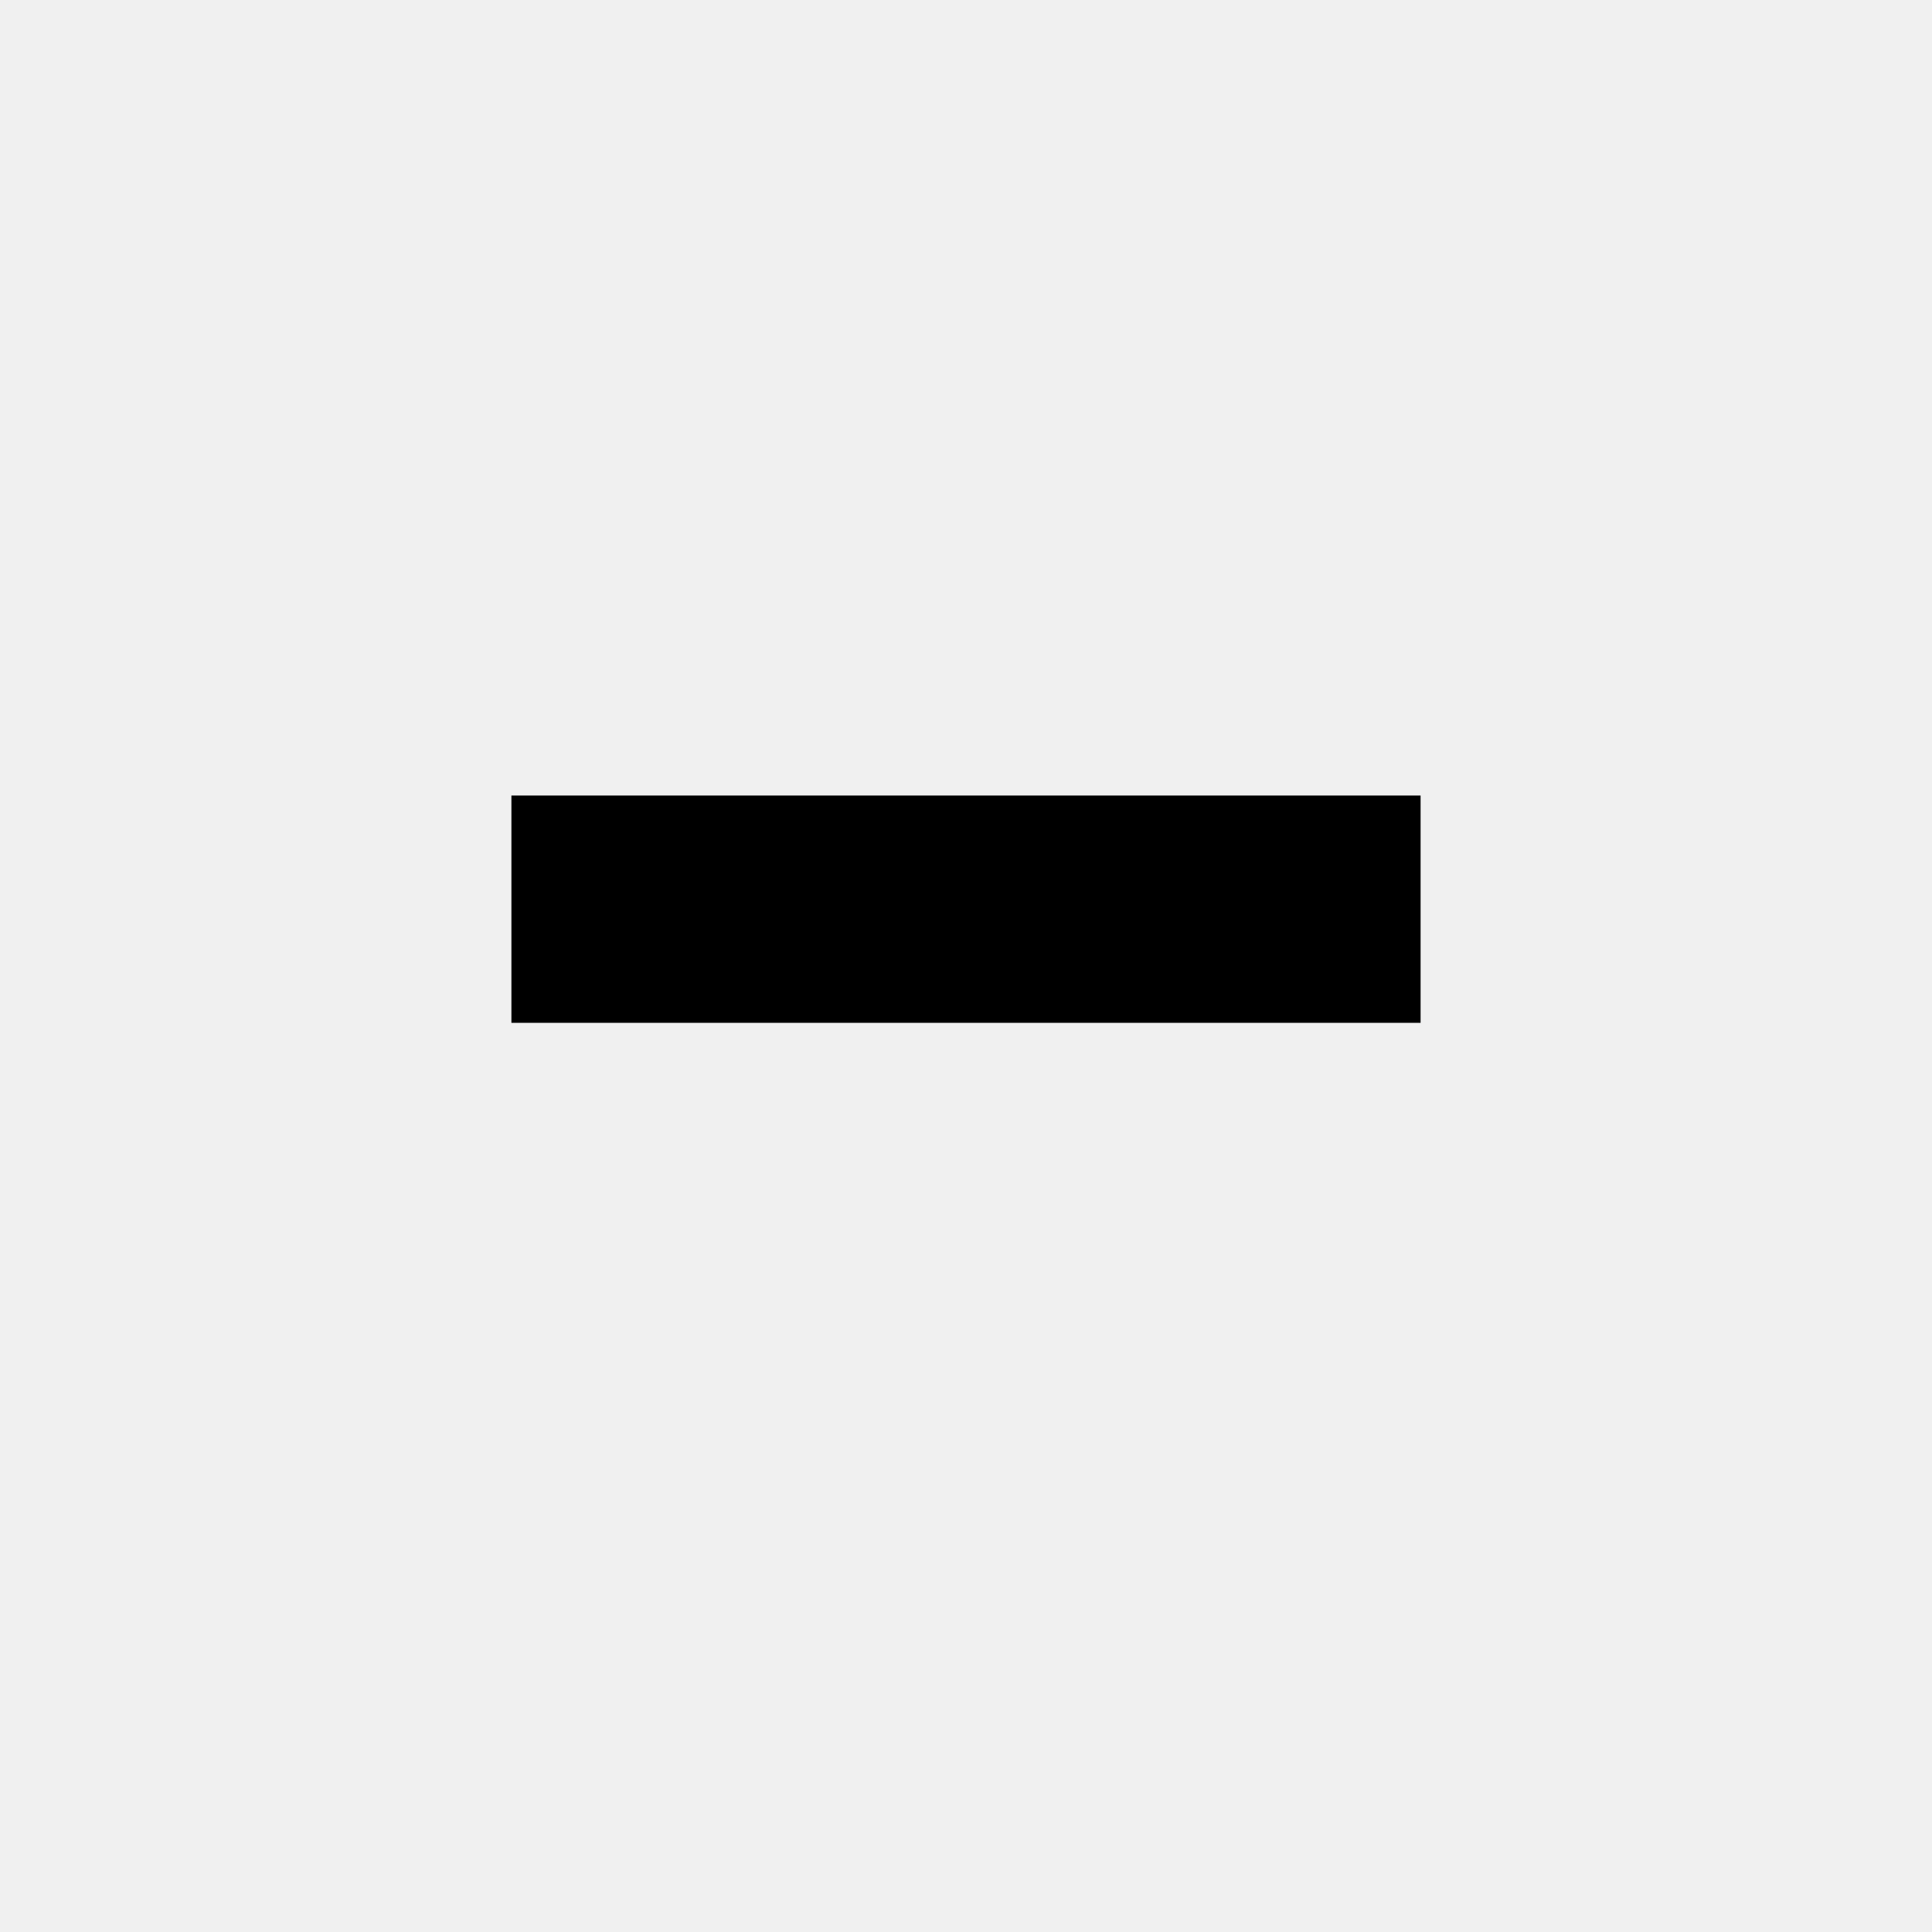
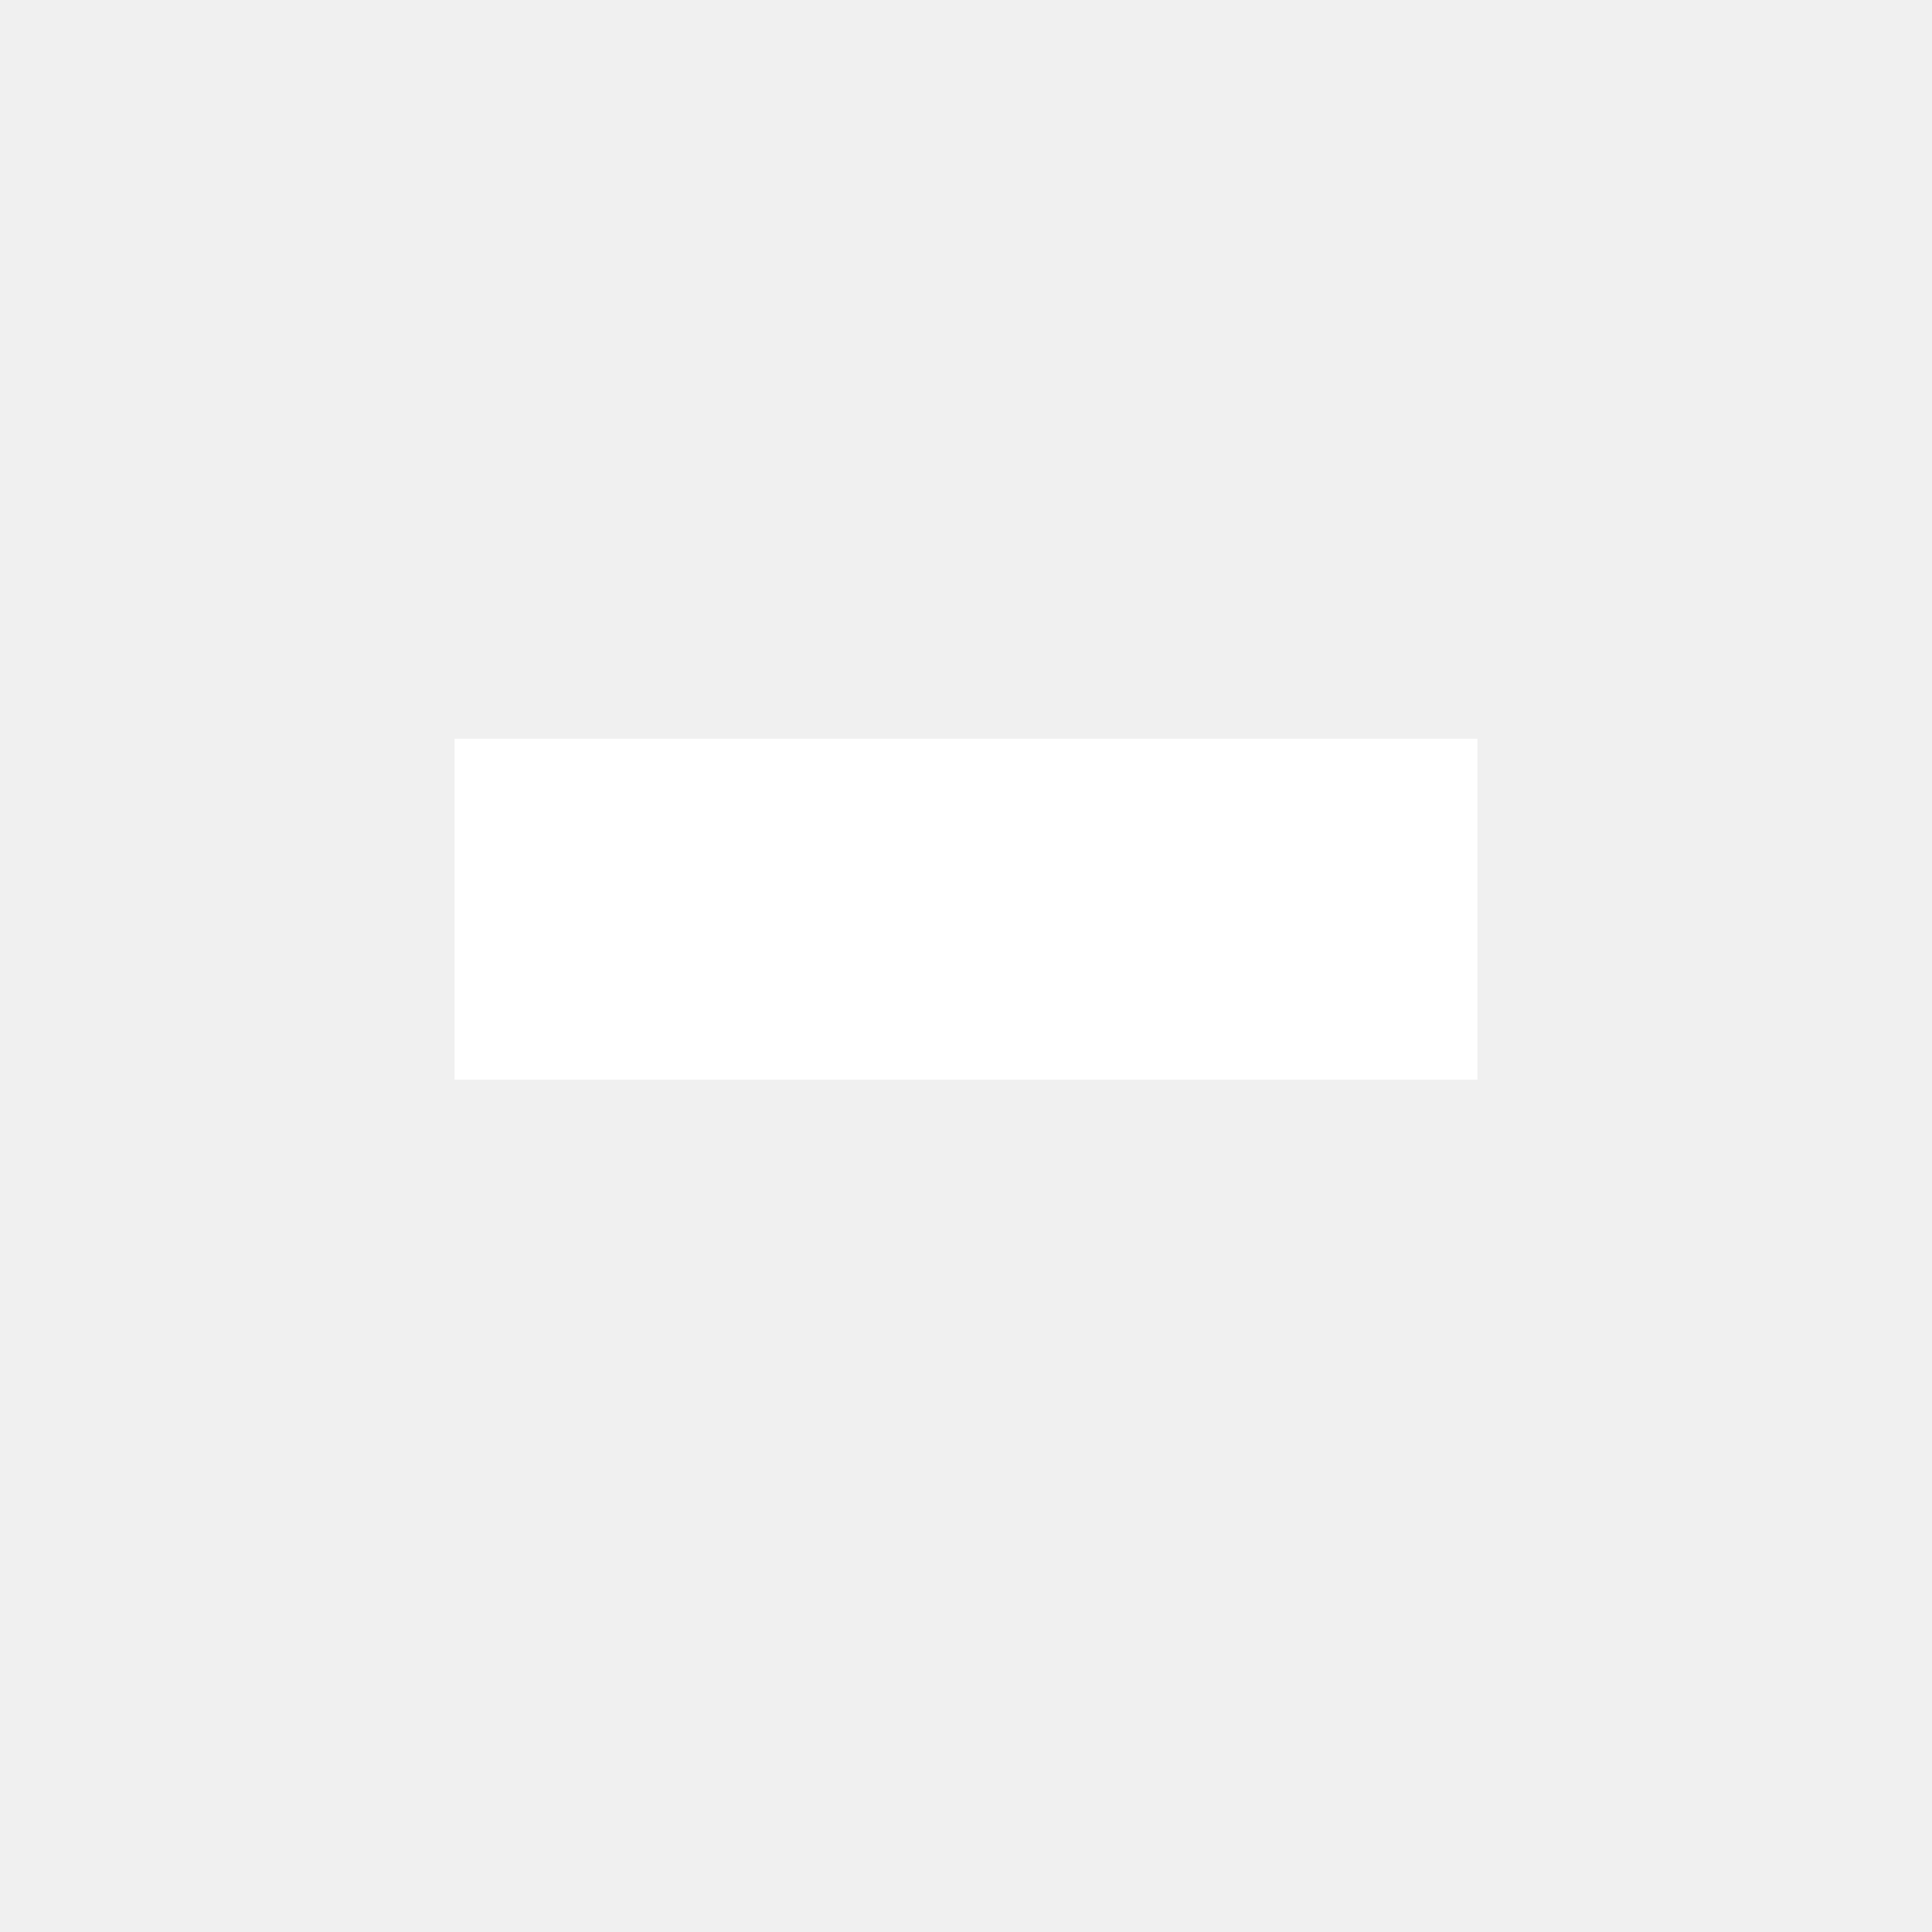
- <svg xmlns="http://www.w3.org/2000/svg" width="18" height="18" version="1.2" baseProfile="tiny" viewBox="0 0 8 17">
-   <path d="M0 7h8v2H0z" />
+ <svg xmlns="http://www.w3.org/2000/svg" width="18" height="18" version="1.2" baseProfile="tiny" viewBox="0 0 8 17" stroke="#fff">
+   <path d="M0 7h8v2H0z" fill="#fff" />
</svg>
